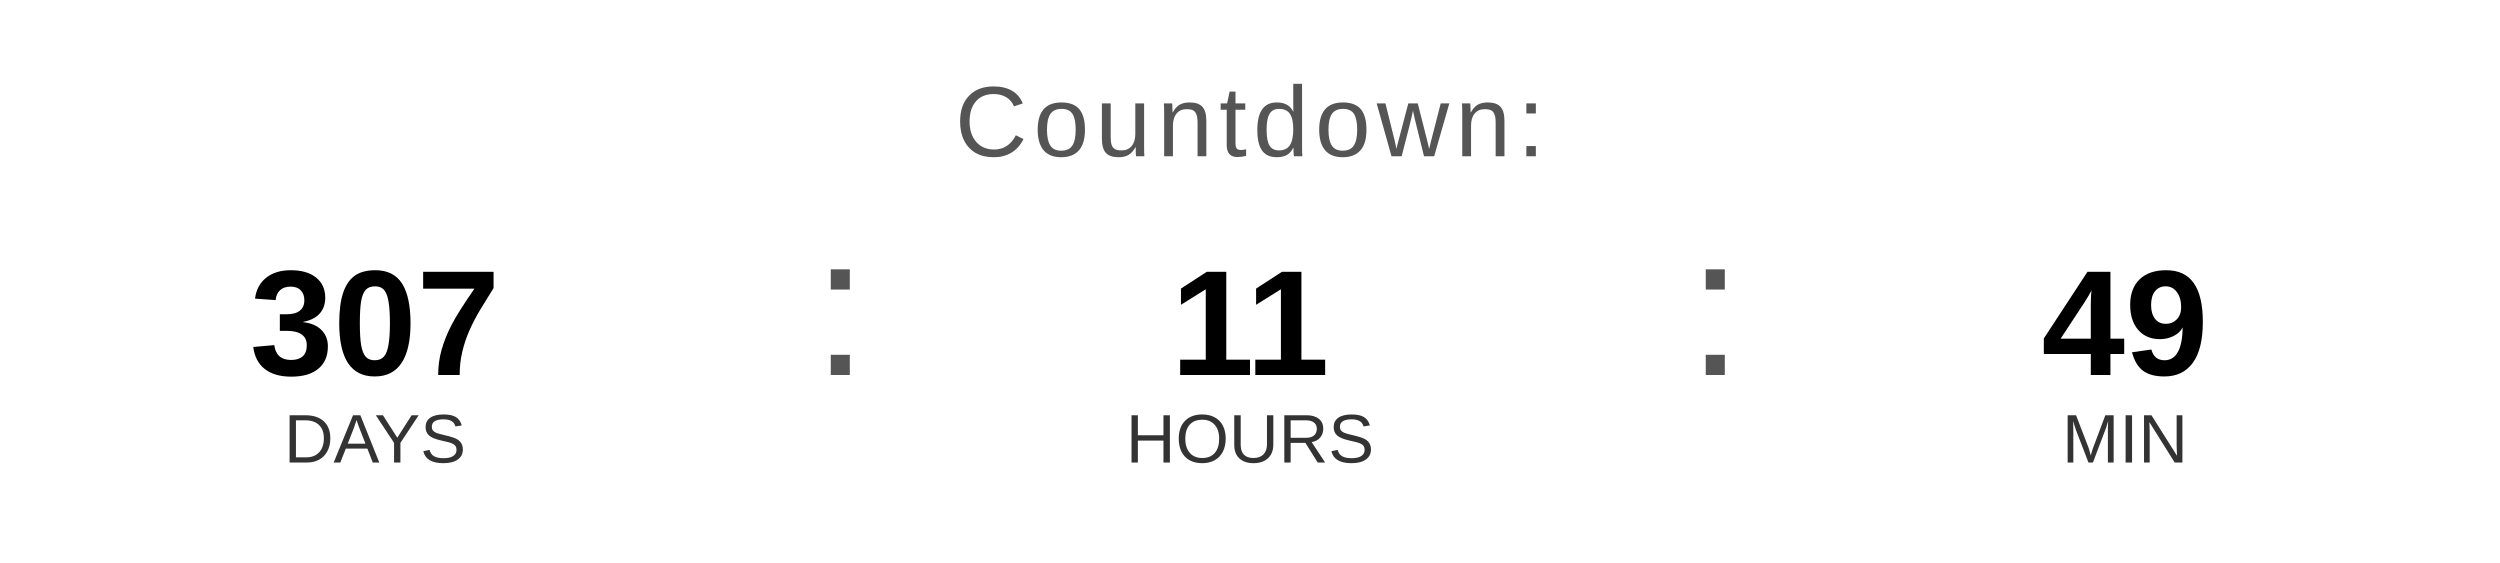
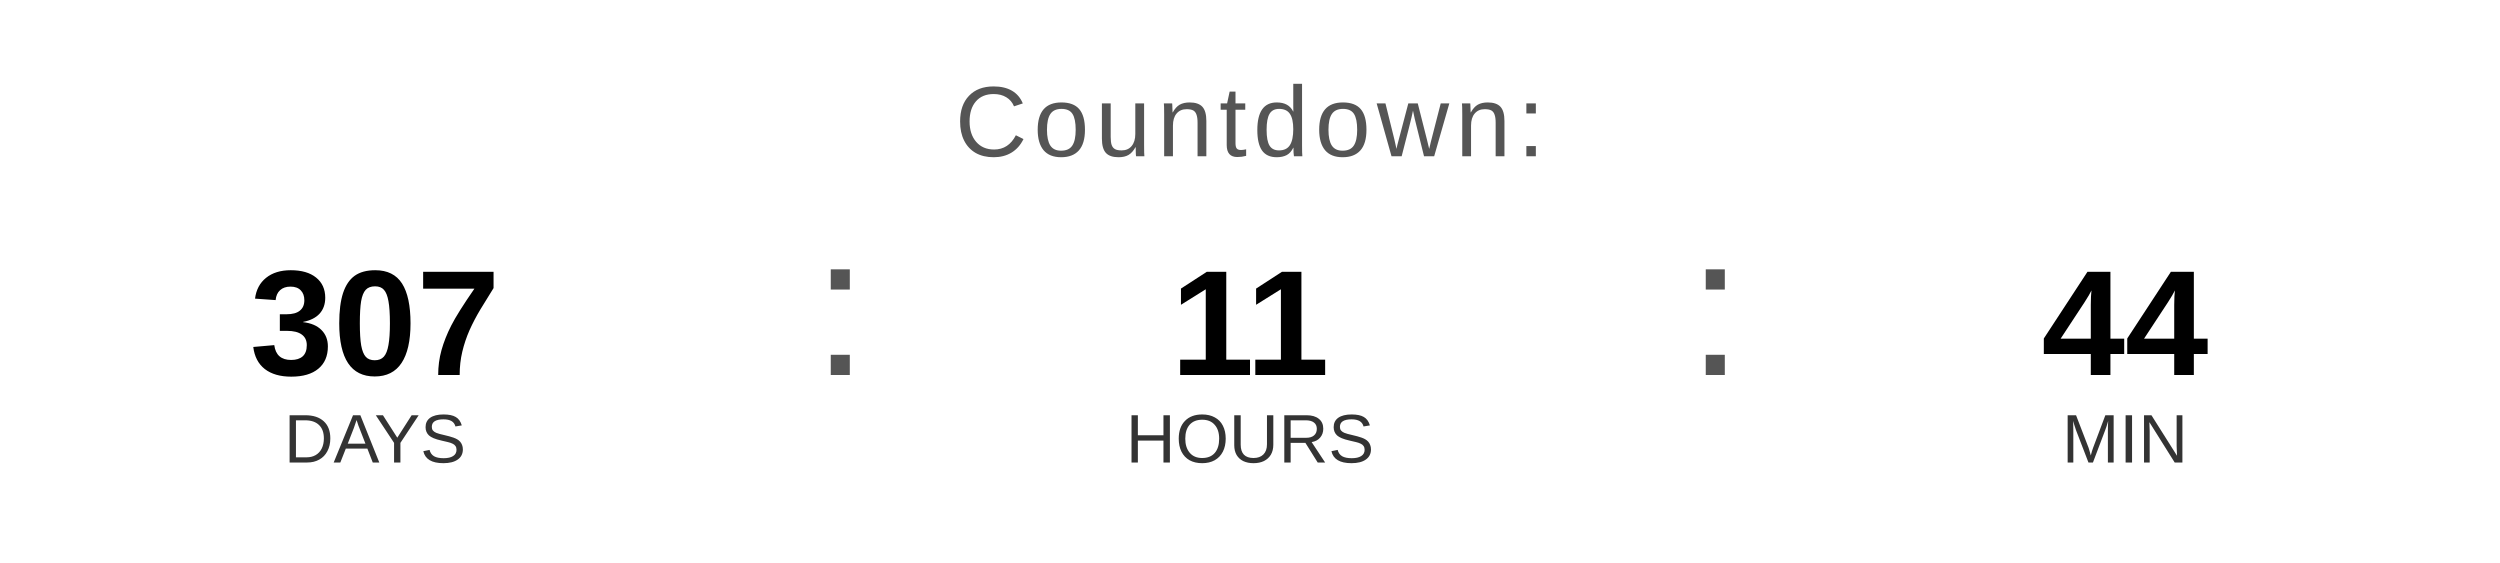
<svg xmlns="http://www.w3.org/2000/svg" width="400" height="90" viewBox="0 0 400 90">
  <text x="200" y="25" font-family="Arial, Helvetica, sans-serif" font-size="16" fill="#555555" text-anchor="middle" letter-spacing="1">
    Countdown:
  </text>
  <text x="60" y="60" font-family="Arial, Helvetica, sans-serif" font-size="24" font-weight="bold" fill="#000000" text-anchor="middle">307</text>
  <text x="60" y="74" font-family="Arial, Helvetica, sans-serif" font-size="11" fill="#333333" text-anchor="middle">DAYS</text>
  <text x="130" y="60" font-family="Arial, sans-serif" font-size="32" fill="#555555">:</text>
  <text x="200" y="60" font-family="Arial, Helvetica, sans-serif" font-size="24" font-weight="bold" fill="#000000" text-anchor="middle">11</text>
  <text x="200" y="74" font-family="Arial, Helvetica, sans-serif" font-size="11" fill="#333333" text-anchor="middle">HOURS</text>
  <text x="270" y="60" font-family="Arial, sans-serif" font-size="32" fill="#555555">:</text>
-   <text x="340" y="60" font-family="Arial, Helvetica, sans-serif" font-size="24" font-weight="bold" fill="#000000" text-anchor="middle">49</text>
+   <text x="340" y="60" font-family="Arial, Helvetica, sans-serif" font-size="24" font-weight="bold" fill="#000000" text-anchor="middle">44</text>
  <text x="340" y="74" font-family="Arial, Helvetica, sans-serif" font-size="11" fill="#333333" text-anchor="middle">MIN</text>
</svg>
